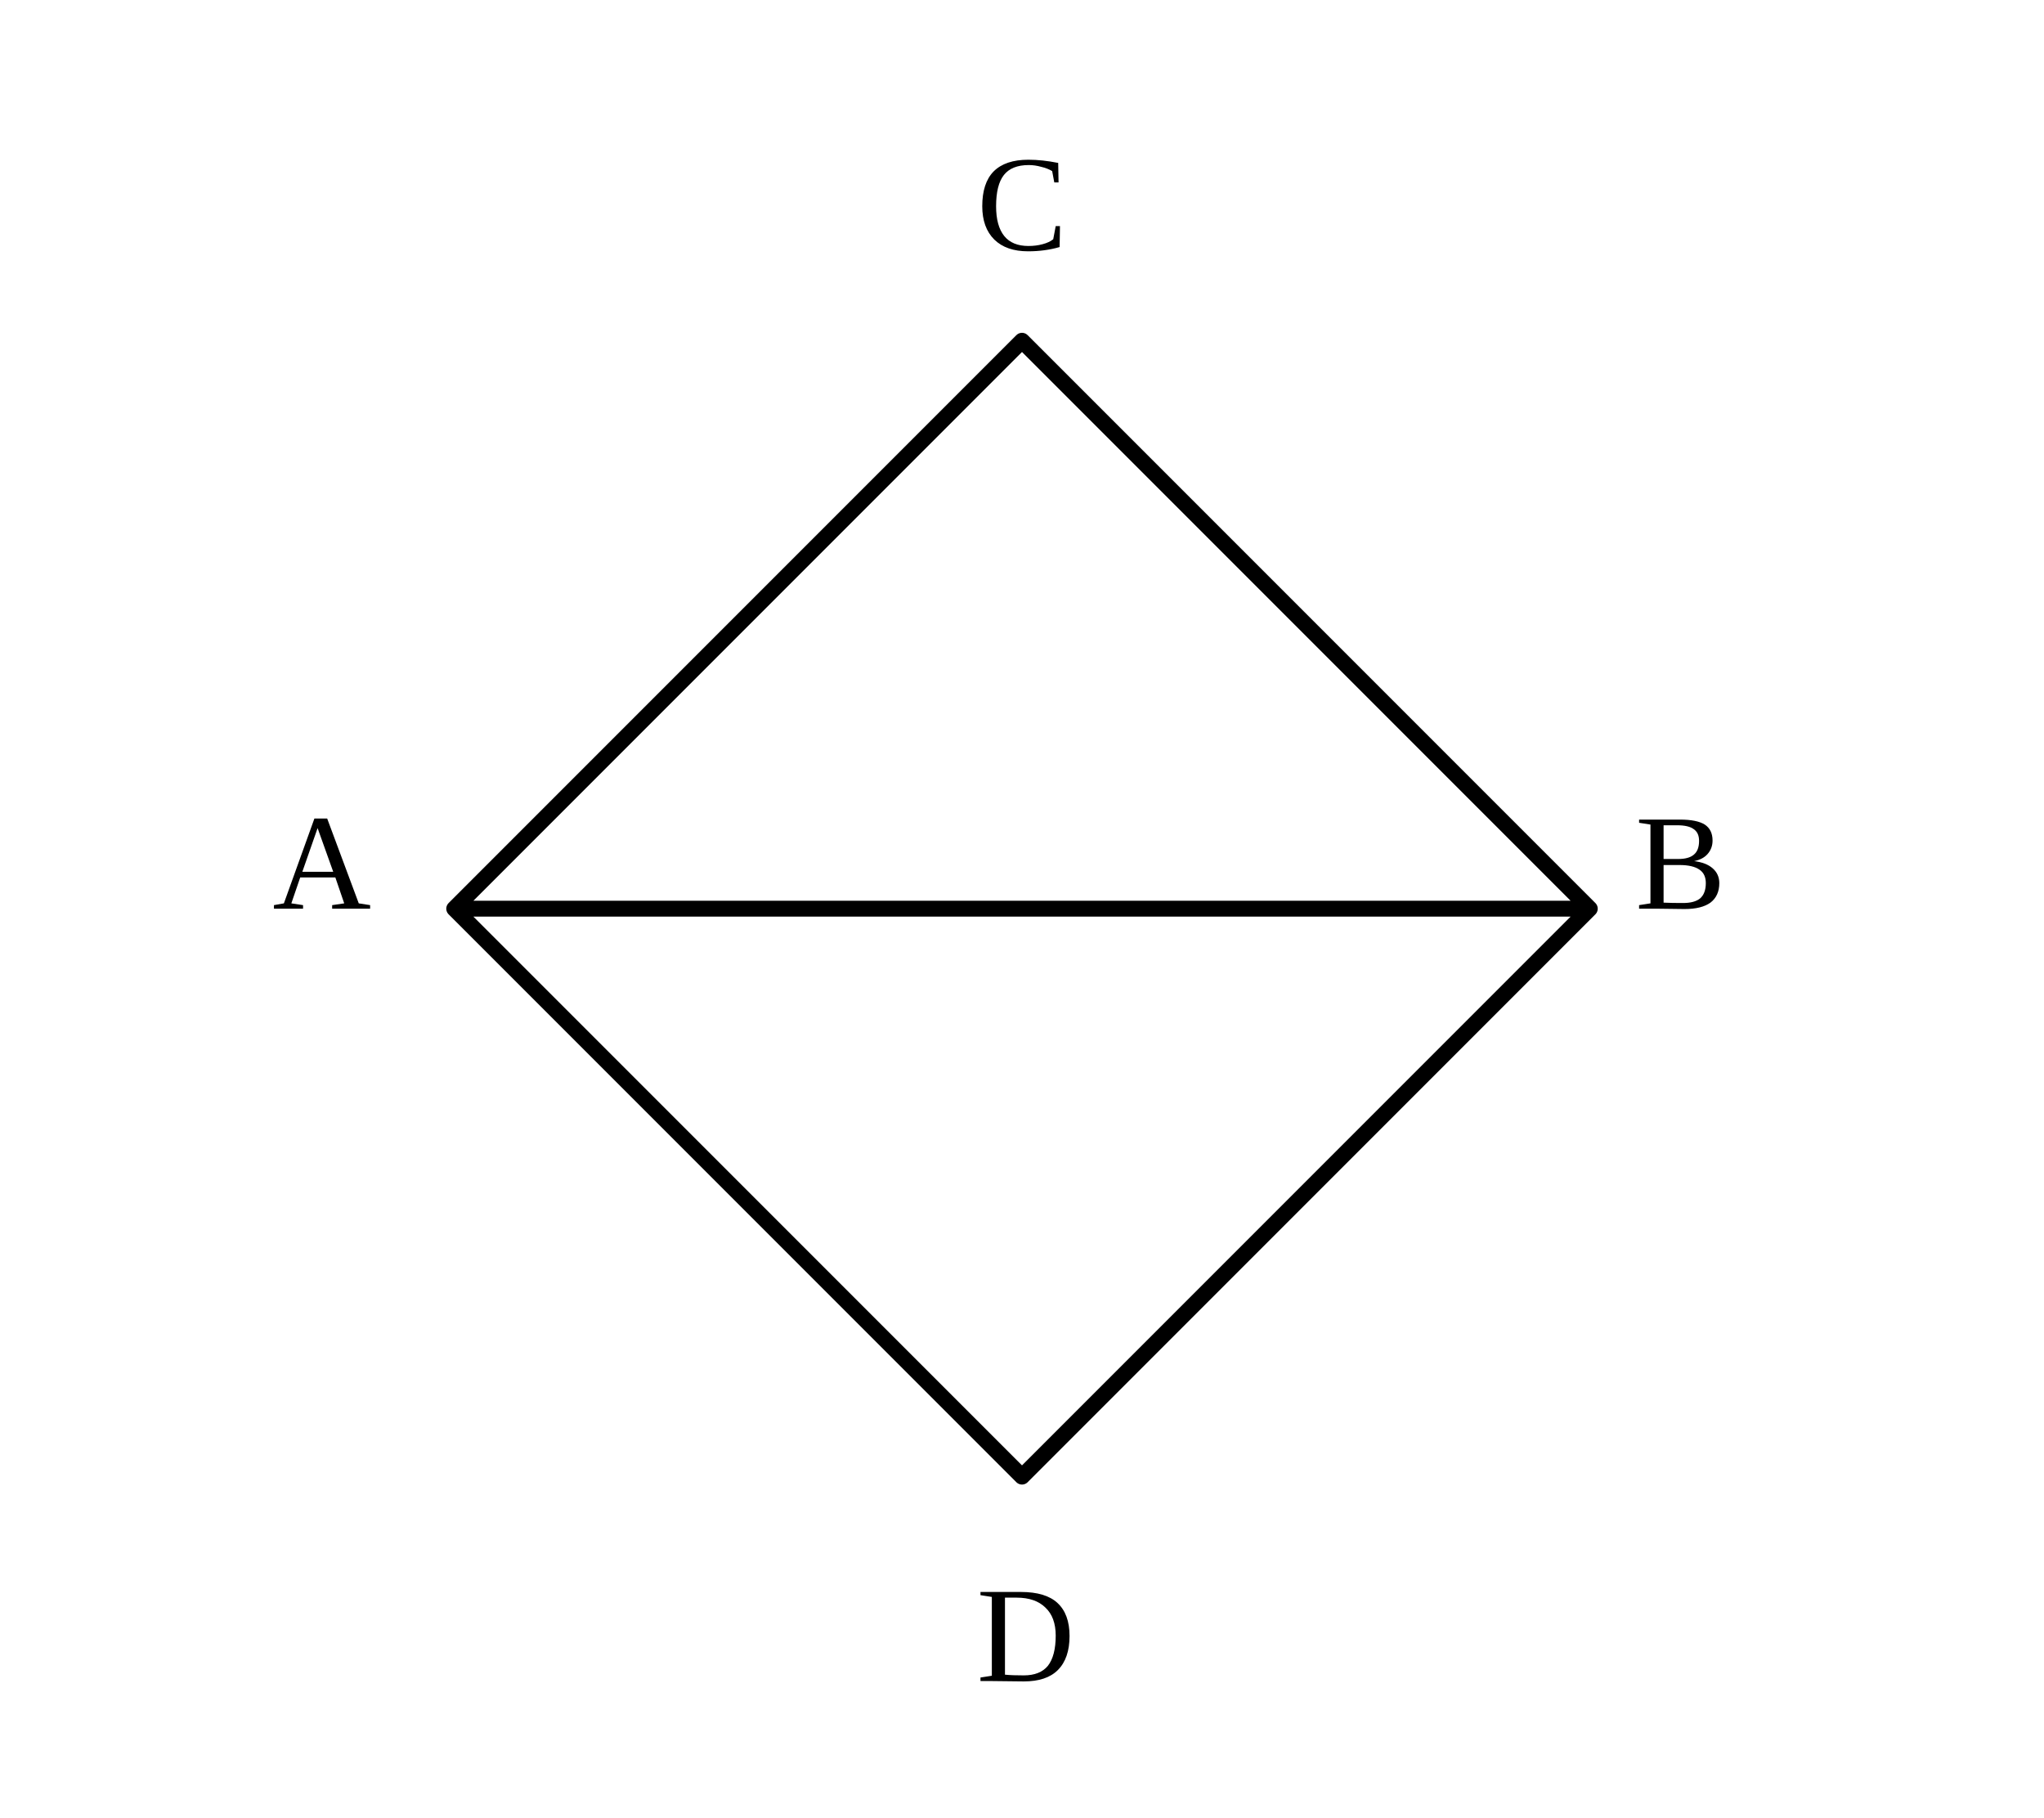
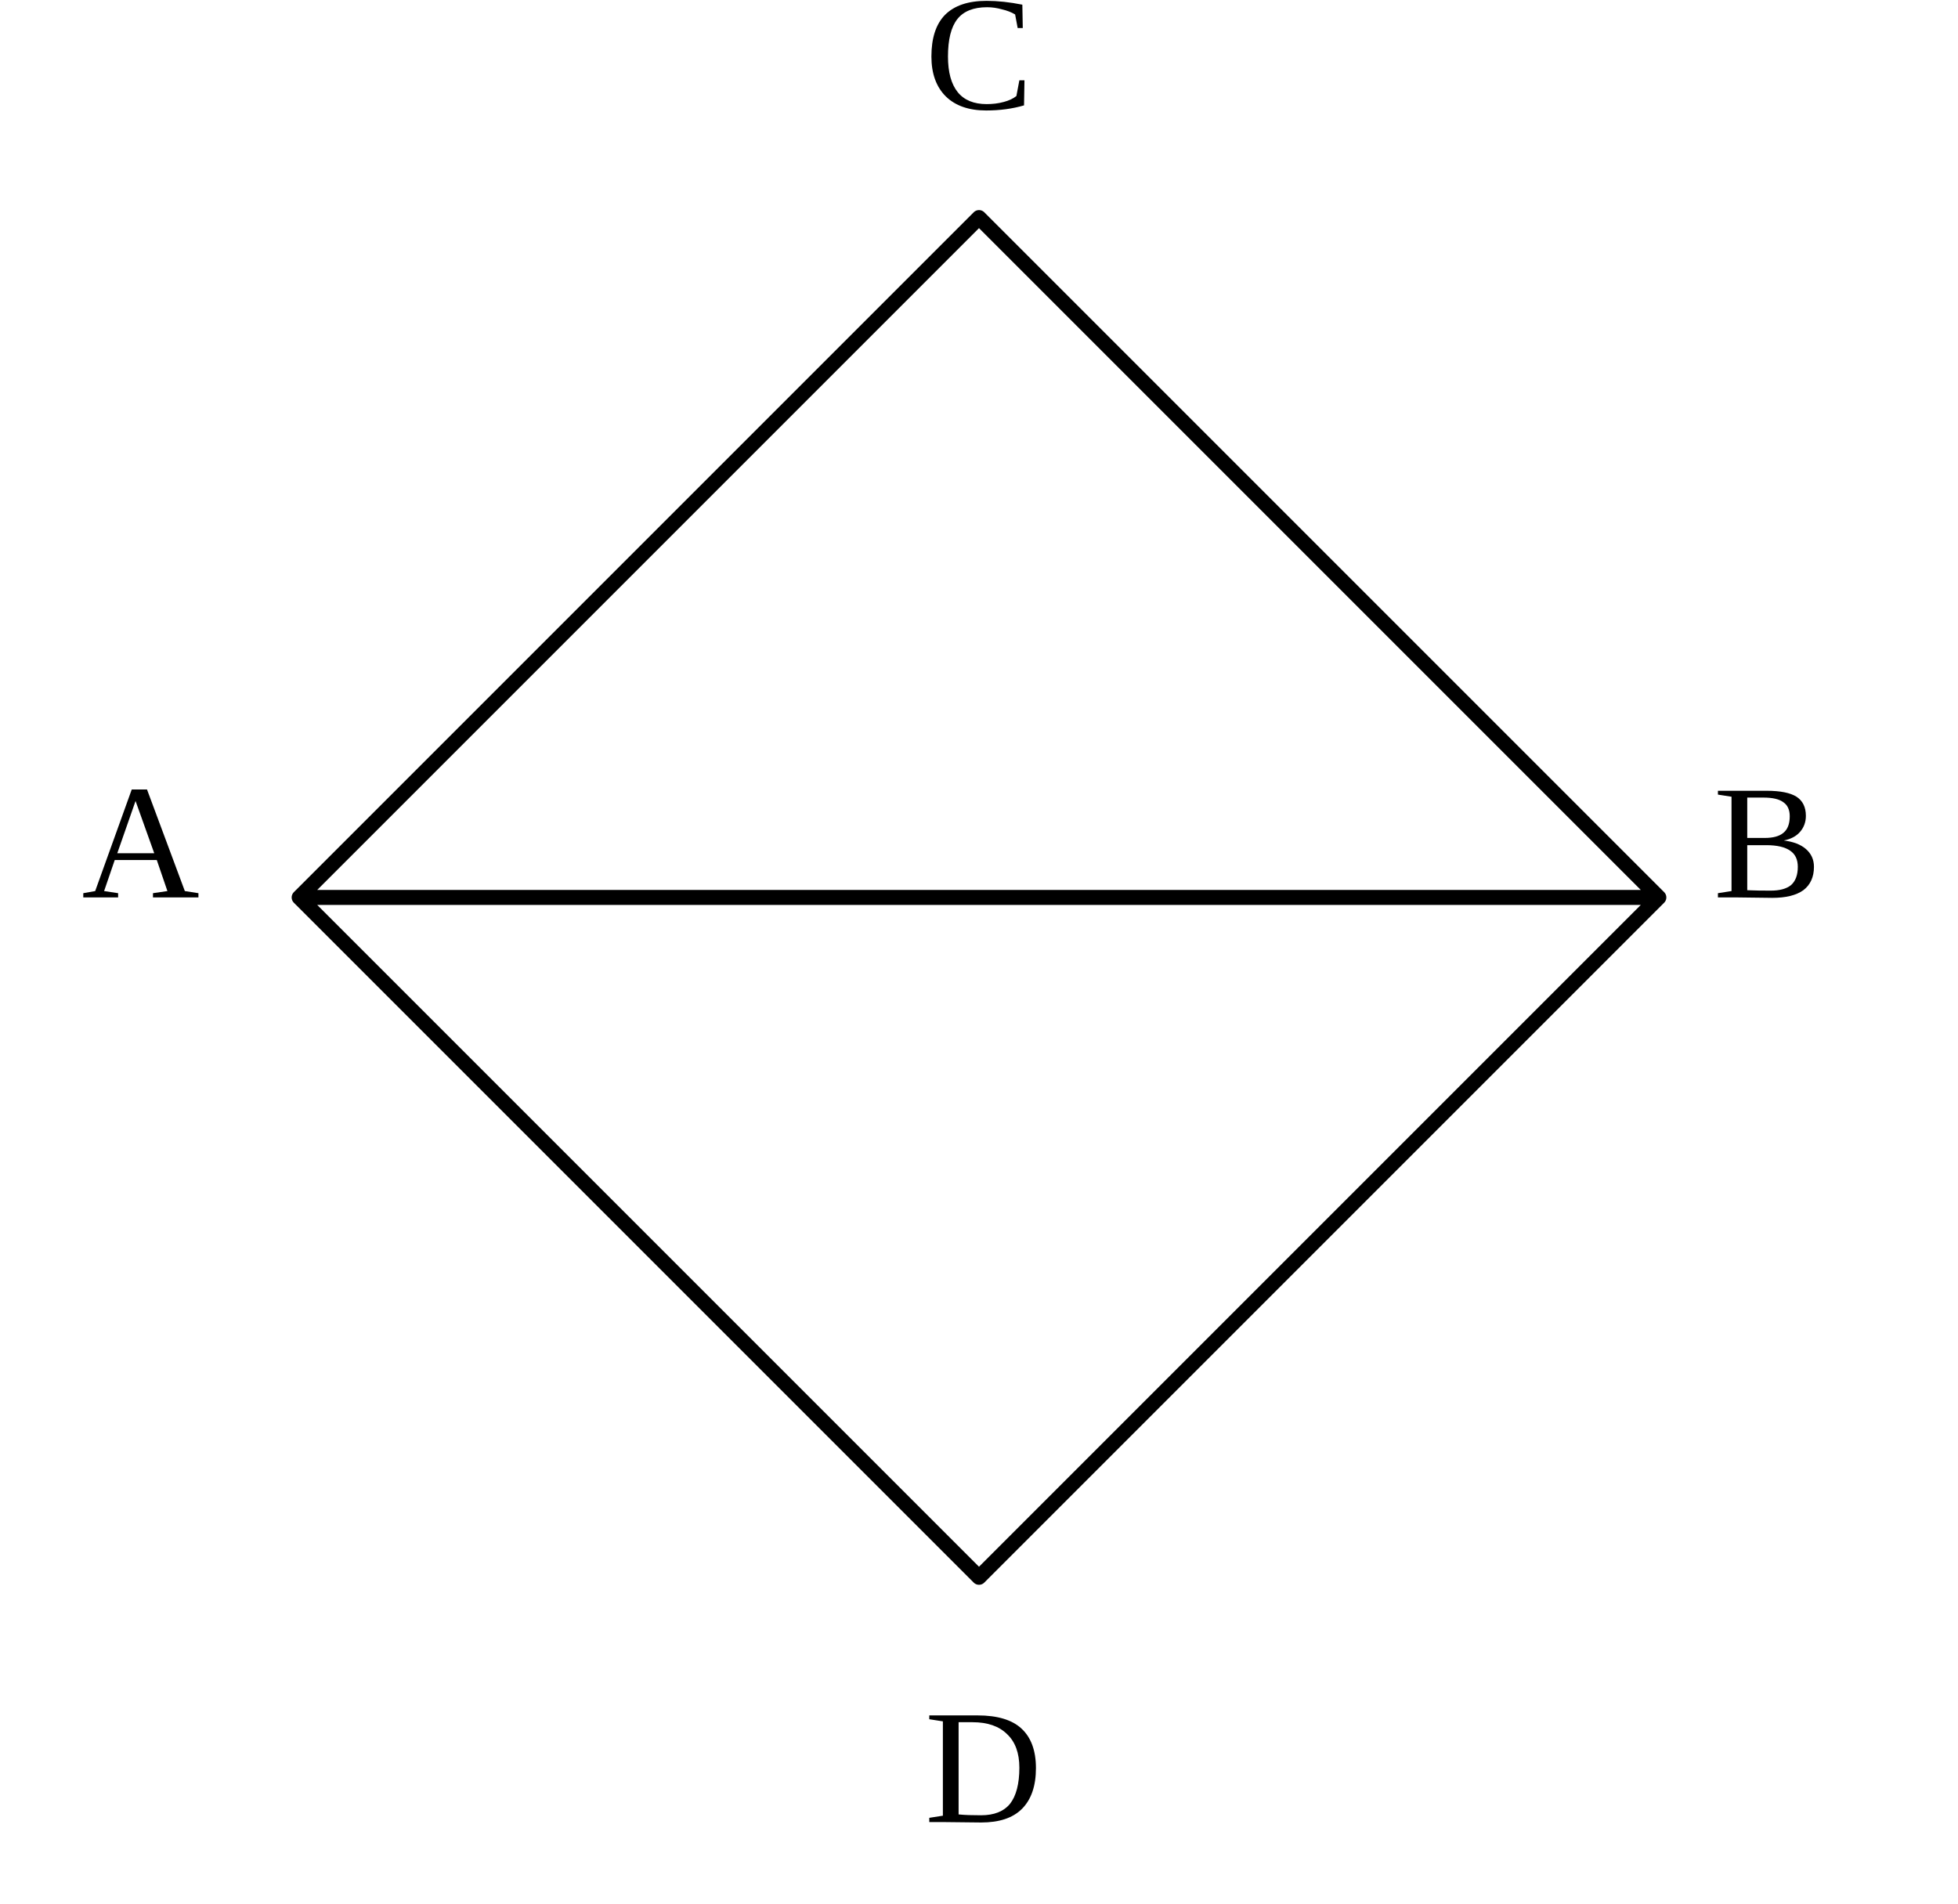
- <svg xmlns="http://www.w3.org/2000/svg" viewBox="0 0 90 80">
-   <style>.line{fill:none;stroke:#000;stroke-width:.7;stroke-linecap:round;stroke-linejoin:round}.label{font-family:"CMU Serif","Times New Roman",serif;font-size:6px}</style>
-   <path class="line" d="M20 40L45 15L70 40L45 65L20 40M20 40L70 40" />
+ <svg xmlns="http://www.w3.org/2000/svg" viewBox="9 7 72 70">
+   <style>.main{fill:none;stroke:#000;stroke-width:.55;stroke-linecap:round;stroke-linejoin:round}.label{font-family:"CMU Serif","Times New Roman",serif;font-size:6px;font-style:normal}</style>
+   <path class="main" d="M20 40L45 15L70 40L45 65L20 40M20 40L70 40" />
  <text class="label" x="12" y="40">A</text>
  <text class="label" x="72" y="40">B</text>
  <text class="label" x="43" y="11">C</text>
  <text class="label" x="43" y="74">D</text>
</svg>
